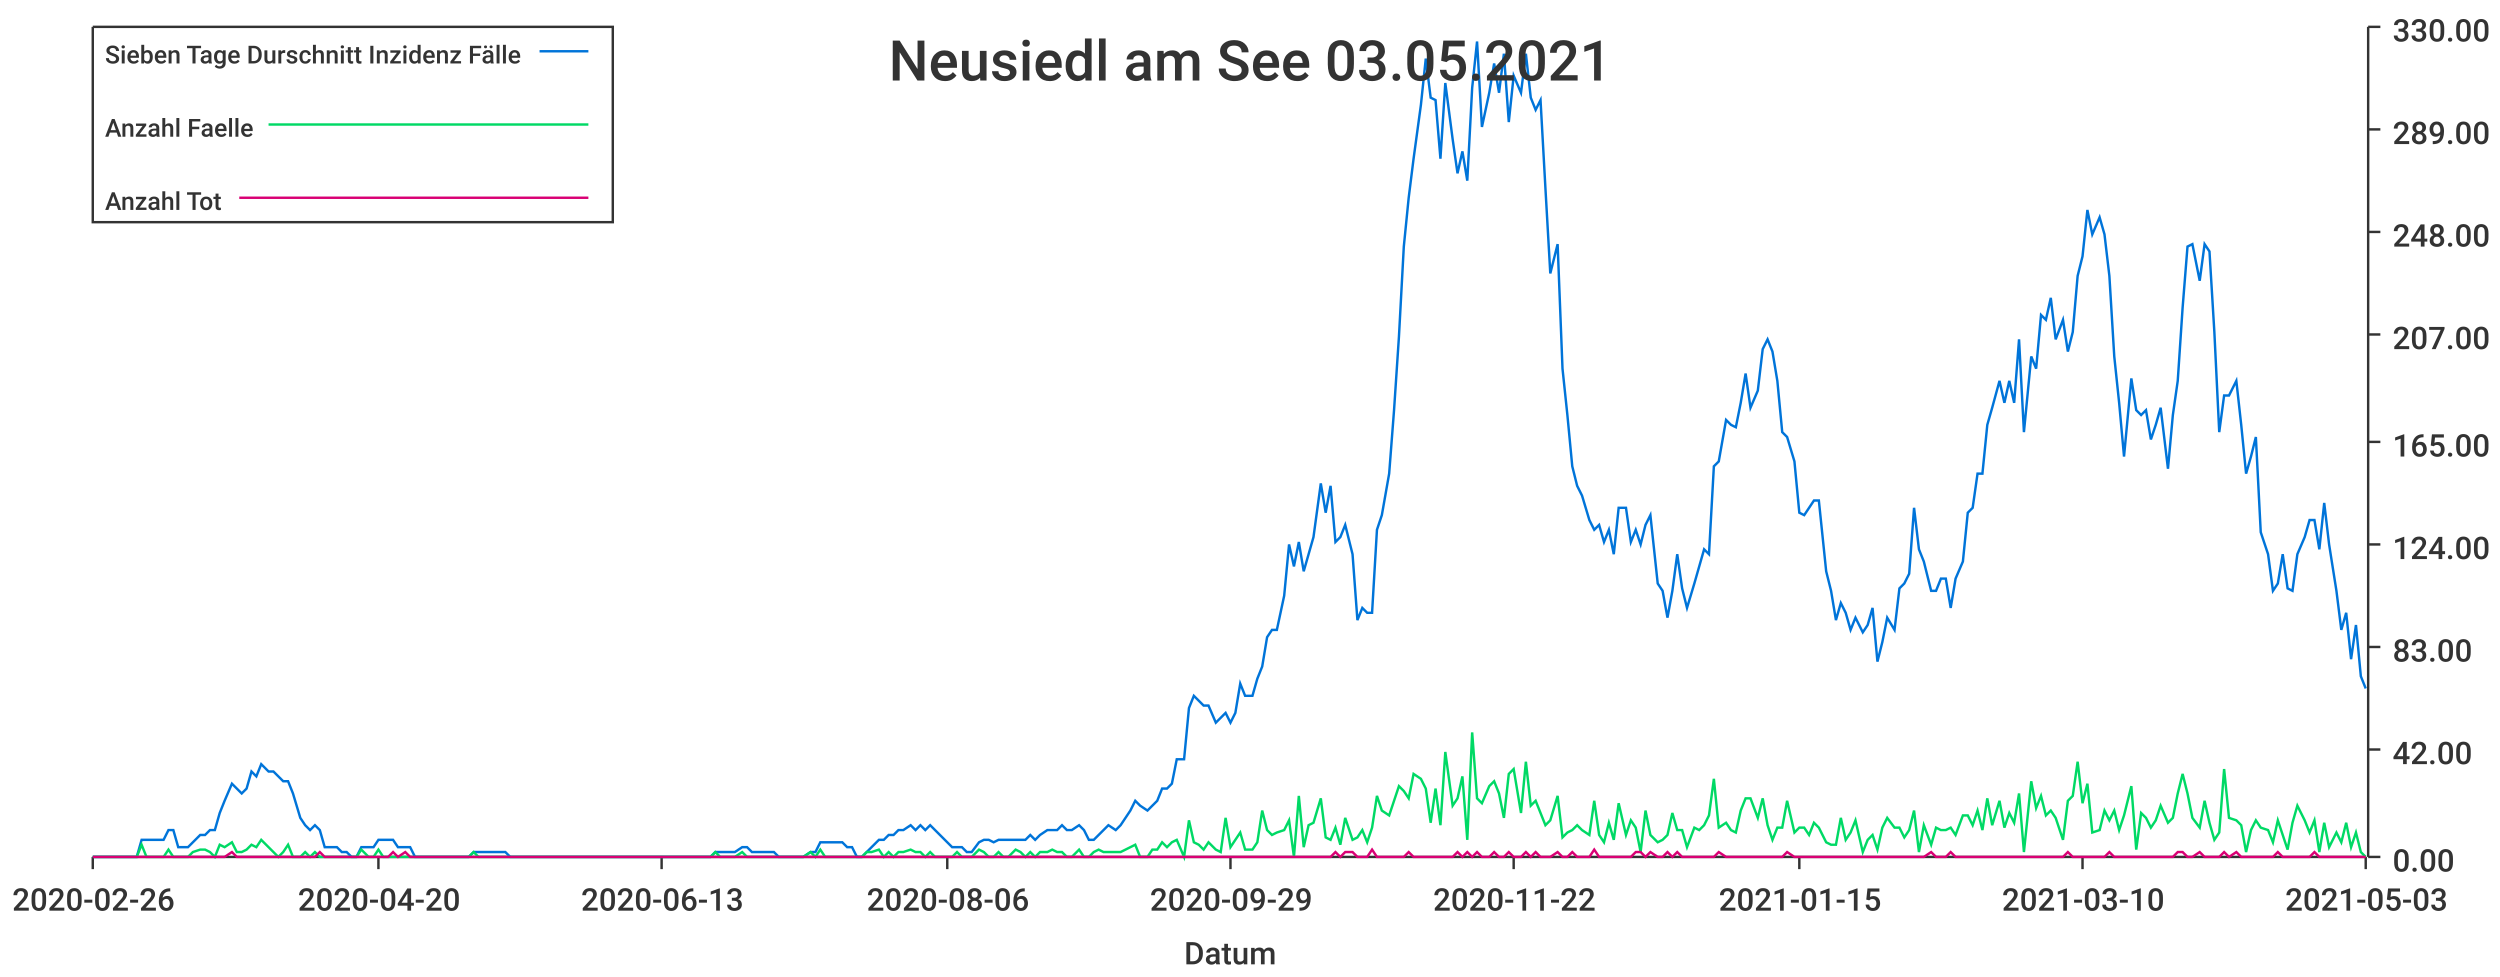
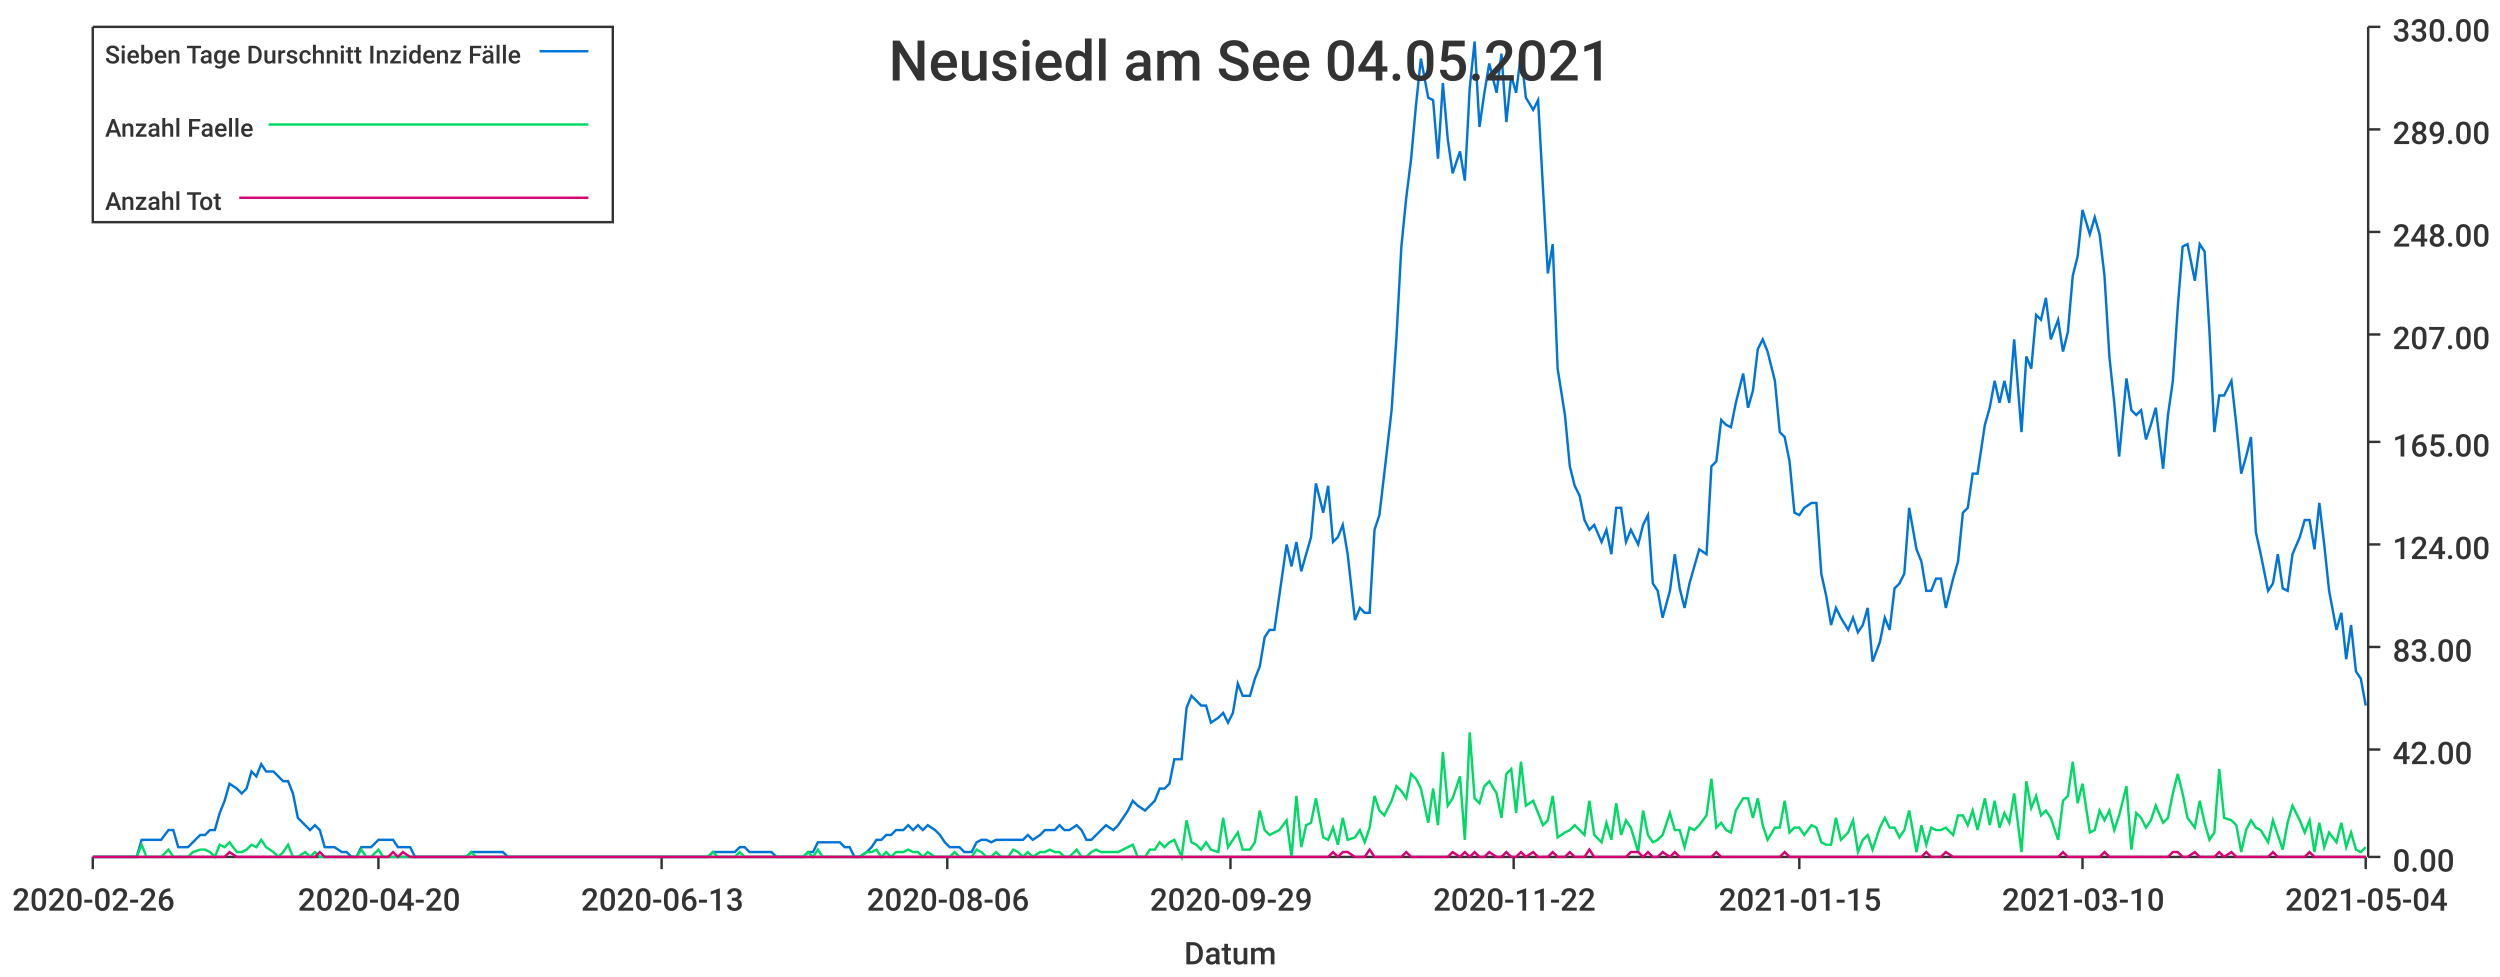
<svg xmlns="http://www.w3.org/2000/svg" width="1024" height="400">\n<path d="M 0 0 L 1024 0 L 1024 400 L 0 400 L 0 0" style="stroke-width:0;stroke:rgba(255,255,255,1.0);fill:rgba(255,255,255,1.0)" />
  <path d="M 38 11 L 969 11 L 969 351 L 38 351 L 38 11" style="stroke-width:0;stroke:rgba(255,255,255,1.0);fill:rgba(255,255,255,1.0)" />
  <path d="M 38 351 L 969 351" style="stroke-width:1;stroke:rgba(51,51,51,1.0);fill:none" />
  <path d="M 38 351 L 38 356" style="stroke-width:1;stroke:rgba(51,51,51,1.0);fill:none" />
  <text x="5" y="373" style="stroke-width:0;stroke:none;fill:rgba(51,51,51,1.0);font-size:12.8px;font-family:'Roboto Medium',sans-serif">2020-02-26</text>
  <path d="M 155 351 L 155 356" style="stroke-width:1;stroke:rgba(51,51,51,1.0);fill:none" />
  <text x="122" y="373" style="stroke-width:0;stroke:none;fill:rgba(51,51,51,1.0);font-size:12.8px;font-family:'Roboto Medium',sans-serif">2020-04-20</text>
  <path d="M 271 351 L 271 356" style="stroke-width:1;stroke:rgba(51,51,51,1.0);fill:none" />
  <text x="238" y="373" style="stroke-width:0;stroke:none;fill:rgba(51,51,51,1.0);font-size:12.8px;font-family:'Roboto Medium',sans-serif">2020-06-13</text>
  <path d="M 388 351 L 388 356" style="stroke-width:1;stroke:rgba(51,51,51,1.0);fill:none" />
  <text x="355" y="373" style="stroke-width:0;stroke:none;fill:rgba(51,51,51,1.0);font-size:12.8px;font-family:'Roboto Medium',sans-serif">2020-08-06</text>
  <path d="M 504 351 L 504 356" style="stroke-width:1;stroke:rgba(51,51,51,1.0);fill:none" />
  <text x="471" y="373" style="stroke-width:0;stroke:none;fill:rgba(51,51,51,1.0);font-size:12.8px;font-family:'Roboto Medium',sans-serif">2020-09-29</text>
  <path d="M 620 351 L 620 356" style="stroke-width:1;stroke:rgba(51,51,51,1.0);fill:none" />
  <text x="587" y="373" style="stroke-width:0;stroke:none;fill:rgba(51,51,51,1.0);font-size:12.8px;font-family:'Roboto Medium',sans-serif">2020-11-22</text>
  <path d="M 737 351 L 737 356" style="stroke-width:1;stroke:rgba(51,51,51,1.0);fill:none" />
  <text x="704" y="373" style="stroke-width:0;stroke:none;fill:rgba(51,51,51,1.0);font-size:12.8px;font-family:'Roboto Medium',sans-serif">2021-01-15</text>
  <path d="M 853 351 L 853 356" style="stroke-width:1;stroke:rgba(51,51,51,1.0);fill:none" />
  <text x="820" y="373" style="stroke-width:0;stroke:none;fill:rgba(51,51,51,1.0);font-size:12.8px;font-family:'Roboto Medium',sans-serif">2021-03-10</text>
  <path d="M 969 351 L 969 356" style="stroke-width:1;stroke:rgba(51,51,51,1.0);fill:none" />
-   <text x="936" y="373" style="stroke-width:0;stroke:none;fill:rgba(51,51,51,1.0);font-size:12.8px;font-family:'Roboto Medium',sans-serif">2021-05-03</text>
+   <text x="936" y="373" style="stroke-width:0;stroke:none;fill:rgba(51,51,51,1.0);font-size:12.8px;font-family:'Roboto Medium',sans-serif">2021-05-04</text>
  <text x="485" y="395" style="stroke-width:0;stroke:none;fill:rgba(51,51,51,1.0);font-size:12.8px;font-family:'Roboto Medium',sans-serif">Datum</text>
  <path d="M 970 351 L 970 11" style="stroke-width:1;stroke:rgba(51,51,51,1.0);fill:none" />
  <path d="M 970 351 L 975 351" style="stroke-width:1;stroke:rgba(51,51,51,1.0);fill:none" />
  <text x="980" y="357" style="stroke-width:0;stroke:none;fill:rgba(51,51,51,1.0);font-size:12.8px;font-family:'Roboto Medium',sans-serif">0.00</text>
  <path d="M 970 307 L 975 307" style="stroke-width:1;stroke:rgba(51,51,51,1.0);fill:none" />
  <text x="980" y="313" style="stroke-width:0;stroke:none;fill:rgba(51,51,51,1.0);font-size:12.8px;font-family:'Roboto Medium',sans-serif">42.00</text>
  <path d="M 970 265 L 975 265" style="stroke-width:1;stroke:rgba(51,51,51,1.0);fill:none" />
  <text x="980" y="271" style="stroke-width:0;stroke:none;fill:rgba(51,51,51,1.0);font-size:12.8px;font-family:'Roboto Medium',sans-serif">83.00</text>
  <path d="M 970 223 L 975 223" style="stroke-width:1;stroke:rgba(51,51,51,1.0);fill:none" />
  <text x="980" y="229" style="stroke-width:0;stroke:none;fill:rgba(51,51,51,1.0);font-size:12.8px;font-family:'Roboto Medium',sans-serif">124.00</text>
  <path d="M 970 181 L 975 181" style="stroke-width:1;stroke:rgba(51,51,51,1.0);fill:none" />
  <text x="980" y="187" style="stroke-width:0;stroke:none;fill:rgba(51,51,51,1.0);font-size:12.8px;font-family:'Roboto Medium',sans-serif">165.00</text>
  <path d="M 970 137 L 975 137" style="stroke-width:1;stroke:rgba(51,51,51,1.0);fill:none" />
  <text x="980" y="143" style="stroke-width:0;stroke:none;fill:rgba(51,51,51,1.0);font-size:12.8px;font-family:'Roboto Medium',sans-serif">207.00</text>
  <path d="M 970 95 L 975 95" style="stroke-width:1;stroke:rgba(51,51,51,1.0);fill:none" />
  <text x="980" y="101" style="stroke-width:0;stroke:none;fill:rgba(51,51,51,1.0);font-size:12.8px;font-family:'Roboto Medium',sans-serif">248.00</text>
  <path d="M 970 53 L 975 53" style="stroke-width:1;stroke:rgba(51,51,51,1.0);fill:none" />
  <text x="980" y="59" style="stroke-width:0;stroke:none;fill:rgba(51,51,51,1.0);font-size:12.8px;font-family:'Roboto Medium',sans-serif">289.00</text>
  <path d="M 970 11 L 975 11" style="stroke-width:1;stroke:rgba(51,51,51,1.0);fill:none" />
  <text x="980" y="17" style="stroke-width:0;stroke:none;fill:rgba(51,51,51,1.0);font-size:12.8px;font-family:'Roboto Medium',sans-serif">330.00</text>
-   <path d="M 38 351 L 41 351 L 43 351 L 45 351 L 47 351 L 49 351 L 51 351 L 54 351 L 56 351 L 58 344 L 60 344 L 62 344 L 64 344 L 67 344 L 69 340 L 71 340 L 73 347 L 75 347 L 77 347 L 79 345 L 82 342 L 84 342 L 86 340 L 88 340 L 90 333 L 92 328 L 95 321 L 97 323 L 99 325 L 101 323 L 103 316 L 105 318 L 107 313 L 110 316 L 112 316 L 114 318 L 116 320 L 118 320 L 120 325 L 123 335 L 125 338 L 127 340 L 129 338 L 131 340 L 133 347 L 135 347 L 138 347 L 140 349 L 142 349 L 144 351 L 146 351 L 148 347 L 151 347 L 153 347 L 155 344 L 157 344 L 159 344 L 161 344 L 163 347 L 166 347 L 168 347 L 170 351 L 172 351 L 174 351 L 176 351 L 179 351 L 181 351 L 183 351 L 185 351 L 187 351 L 189 351 L 192 351 L 194 349 L 196 349 L 198 349 L 200 349 L 202 349 L 204 349 L 207 349 L 209 351 L 211 351 L 213 351 L 215 351 L 217 351 L 220 351 L 222 351 L 224 351 L 226 351 L 228 351 L 230 351 L 232 351 L 235 351 L 237 351 L 239 351 L 241 351 L 243 351 L 245 351 L 248 351 L 250 351 L 252 351 L 254 351 L 256 351 L 258 351 L 260 351 L 263 351 L 265 351 L 267 351 L 269 351 L 271 351 L 273 351 L 276 351 L 278 351 L 280 351 L 282 351 L 284 351 L 286 351 L 288 351 L 291 351 L 293 349 L 295 349 L 297 349 L 299 349 L 301 349 L 304 347 L 306 347 L 308 349 L 310 349 L 312 349 L 314 349 L 317 349 L 319 351 L 321 351 L 323 351 L 325 351 L 327 351 L 329 351 L 332 349 L 334 349 L 336 345 L 338 345 L 340 345 L 342 345 L 345 345 L 347 347 L 349 347 L 351 351 L 353 351 L 355 349 L 357 347 L 360 344 L 362 344 L 364 342 L 366 342 L 368 340 L 370 340 L 373 338 L 375 340 L 377 338 L 379 340 L 381 338 L 383 340 L 385 342 L 388 345 L 390 347 L 392 347 L 394 347 L 396 349 L 398 349 L 401 345 L 403 344 L 405 344 L 407 345 L 409 344 L 411 344 L 413 344 L 416 344 L 418 344 L 420 344 L 422 342 L 424 344 L 426 342 L 429 340 L 431 340 L 433 340 L 435 338 L 437 340 L 439 340 L 442 338 L 444 340 L 446 344 L 448 344 L 450 342 L 452 340 L 454 338 L 457 340 L 459 338 L 461 335 L 463 332 L 465 328 L 467 330 L 470 332 L 472 330 L 474 328 L 476 323 L 478 323 L 480 321 L 482 311 L 485 311 L 487 290 L 489 285 L 491 287 L 493 289 L 495 289 L 498 296 L 500 294 L 502 292 L 504 296 L 506 292 L 508 280 L 510 285 L 513 285 L 515 278 L 517 273 L 519 261 L 521 258 L 523 258 L 526 244 L 528 223 L 530 232 L 532 222 L 534 234 L 536 227 L 538 220 L 541 198 L 543 210 L 545 199 L 547 222 L 549 220 L 551 215 L 554 227 L 556 254 L 558 249 L 560 251 L 562 251 L 564 217 L 566 211 L 569 194 L 571 168 L 573 138 L 575 101 L 577 81 L 579 65 L 582 43 L 584 24 L 586 40 L 588 41 L 590 65 L 592 34 L 595 57 L 597 71 L 599 62 L 601 74 L 603 36 L 605 17 L 607 52 L 610 38 L 612 26 L 614 38 L 616 22 L 618 50 L 620 31 L 623 38 L 625 22 L 627 40 L 629 45 L 631 41 L 633 77 L 635 112 L 638 100 L 640 151 L 642 170 L 644 191 L 646 199 L 648 203 L 651 213 L 653 217 L 655 215 L 657 222 L 659 217 L 661 227 L 663 208 L 666 208 L 668 222 L 670 217 L 672 223 L 674 215 L 676 211 L 679 239 L 681 242 L 683 253 L 685 242 L 687 227 L 689 241 L 691 249 L 694 239 L 696 232 L 698 225 L 700 227 L 702 191 L 704 189 L 707 172 L 709 174 L 711 175 L 713 165 L 715 153 L 717 167 L 720 160 L 722 143 L 724 139 L 726 144 L 728 156 L 730 177 L 732 179 L 735 189 L 737 210 L 739 211 L 741 208 L 743 205 L 745 205 L 748 234 L 750 242 L 752 254 L 754 247 L 756 251 L 758 258 L 760 253 L 763 259 L 765 256 L 767 249 L 769 271 L 771 263 L 773 253 L 776 258 L 778 241 L 780 239 L 782 235 L 784 208 L 786 225 L 788 230 L 791 242 L 793 242 L 795 237 L 797 237 L 799 249 L 801 237 L 804 230 L 806 210 L 808 208 L 810 194 L 812 194 L 814 174 L 816 167 L 819 156 L 821 165 L 823 156 L 825 165 L 827 139 L 829 177 L 832 146 L 834 151 L 836 129 L 838 131 L 840 122 L 842 139 L 845 131 L 847 144 L 849 136 L 851 113 L 853 105 L 855 86 L 857 96 L 860 89 L 862 96 L 864 113 L 866 146 L 868 165 L 870 187 L 873 155 L 875 168 L 877 170 L 879 168 L 881 180 L 883 174 L 885 167 L 888 192 L 890 170 L 892 156 L 894 126 L 896 101 L 898 100 L 901 115 L 903 100 L 905 103 L 907 136 L 909 177 L 911 162 L 913 162 L 916 156 L 918 174 L 920 194 L 922 187 L 924 179 L 926 218 L 929 227 L 931 242 L 933 239 L 935 227 L 937 241 L 939 242 L 941 227 L 944 220 L 946 213 L 948 213 L 950 225 L 952 206 L 954 223 L 957 242 L 959 258 L 961 251 L 963 270 L 965 256 L 967 277 L 969 282" style="stroke-width:1;stroke:rgba(0,116,217,1.0);fill:none" />
-   <path d="M 38 351 L 41 351 L 43 351 L 45 351 L 47 351 L 49 351 L 51 351 L 54 351 L 56 351 L 58 346 L 60 351 L 62 351 L 64 351 L 67 351 L 69 348 L 71 351 L 73 351 L 75 351 L 77 351 L 79 349 L 82 348 L 84 348 L 86 349 L 88 351 L 90 346 L 92 347 L 95 345 L 97 349 L 99 349 L 101 348 L 103 346 L 105 347 L 107 344 L 110 347 L 112 349 L 114 351 L 116 349 L 118 346 L 120 351 L 123 351 L 125 349 L 127 351 L 129 349 L 131 351 L 133 351 L 135 351 L 138 351 L 140 351 L 142 351 L 144 351 L 146 351 L 148 348 L 151 351 L 153 351 L 155 348 L 157 351 L 159 351 L 161 351 L 163 351 L 166 351 L 168 351 L 170 351 L 172 351 L 174 351 L 176 351 L 179 351 L 181 351 L 183 351 L 185 351 L 187 351 L 189 351 L 192 351 L 194 349 L 196 351 L 198 351 L 200 351 L 202 351 L 204 351 L 207 351 L 209 351 L 211 351 L 213 351 L 215 351 L 217 351 L 220 351 L 222 351 L 224 351 L 226 351 L 228 351 L 230 351 L 232 351 L 235 351 L 237 351 L 239 351 L 241 351 L 243 351 L 245 351 L 248 351 L 250 351 L 252 351 L 254 351 L 256 351 L 258 351 L 260 351 L 263 351 L 265 351 L 267 351 L 269 351 L 271 351 L 273 351 L 276 351 L 278 351 L 280 351 L 282 351 L 284 351 L 286 351 L 288 351 L 291 351 L 293 349 L 295 351 L 297 351 L 299 351 L 301 351 L 304 349 L 306 351 L 308 351 L 310 351 L 312 351 L 314 351 L 317 351 L 319 351 L 321 351 L 323 351 L 325 351 L 327 351 L 329 351 L 332 349 L 334 351 L 336 348 L 338 351 L 340 351 L 342 351 L 345 351 L 347 351 L 349 351 L 351 351 L 353 351 L 355 349 L 357 349 L 360 348 L 362 351 L 364 349 L 366 351 L 368 349 L 370 349 L 373 348 L 375 349 L 377 349 L 379 351 L 381 349 L 383 351 L 385 351 L 388 351 L 390 351 L 392 349 L 394 351 L 396 351 L 398 351 L 401 348 L 403 349 L 405 351 L 407 351 L 409 349 L 411 351 L 413 351 L 416 348 L 418 349 L 420 351 L 422 349 L 424 351 L 426 349 L 429 349 L 431 348 L 433 349 L 435 349 L 437 351 L 439 351 L 442 348 L 444 351 L 446 351 L 448 349 L 450 348 L 452 349 L 454 349 L 457 349 L 459 349 L 461 348 L 463 347 L 465 346 L 467 351 L 470 351 L 472 348 L 474 348 L 476 345 L 478 347 L 480 345 L 482 344 L 485 351 L 487 336 L 489 345 L 491 346 L 493 348 L 495 345 L 498 348 L 500 349 L 502 335 L 504 347 L 506 344 L 508 341 L 510 348 L 513 348 L 515 345 L 517 332 L 519 340 L 521 342 L 523 341 L 526 340 L 528 336 L 530 351 L 532 326 L 534 347 L 536 338 L 538 337 L 541 327 L 543 343 L 545 344 L 547 339 L 549 346 L 551 335 L 554 344 L 556 343 L 558 340 L 560 345 L 562 339 L 564 326 L 566 332 L 569 334 L 571 328 L 573 322 L 575 324 L 577 327 L 579 317 L 582 319 L 584 323 L 586 337 L 588 323 L 590 338 L 592 308 L 595 330 L 597 327 L 599 318 L 601 344 L 603 300 L 605 327 L 607 329 L 610 322 L 612 320 L 614 325 L 616 335 L 618 317 L 620 315 L 623 333 L 625 312 L 627 330 L 629 328 L 631 333 L 633 338 L 635 336 L 638 326 L 640 343 L 642 341 L 644 340 L 646 338 L 648 340 L 651 342 L 653 328 L 655 342 L 657 345 L 659 337 L 661 344 L 663 329 L 666 342 L 668 336 L 670 339 L 672 349 L 674 332 L 676 342 L 679 345 L 681 344 L 683 342 L 685 333 L 687 340 L 689 340 L 691 347 L 694 339 L 696 340 L 698 338 L 700 334 L 702 319 L 704 339 L 707 337 L 709 340 L 711 341 L 713 332 L 715 327 L 717 327 L 720 335 L 722 327 L 724 338 L 726 344 L 728 339 L 730 339 L 732 328 L 735 341 L 737 339 L 739 339 L 741 342 L 743 337 L 745 339 L 748 345 L 750 346 L 752 346 L 754 335 L 756 344 L 758 341 L 760 336 L 763 349 L 765 344 L 767 342 L 769 348 L 771 339 L 773 335 L 776 339 L 778 339 L 780 343 L 782 340 L 784 332 L 786 349 L 788 338 L 791 346 L 793 339 L 795 340 L 797 340 L 799 339 L 801 342 L 804 334 L 806 334 L 808 338 L 810 332 L 812 340 L 814 327 L 816 338 L 819 328 L 821 339 L 823 333 L 825 337 L 827 325 L 829 349 L 832 320 L 834 331 L 836 326 L 838 334 L 840 332 L 842 335 L 845 344 L 847 328 L 849 326 L 851 312 L 853 329 L 855 321 L 857 341 L 860 340 L 862 332 L 864 336 L 866 332 L 868 340 L 870 334 L 873 322 L 875 348 L 877 333 L 879 335 L 881 339 L 883 336 L 885 330 L 888 337 L 890 335 L 892 325 L 894 317 L 896 325 L 898 335 L 901 339 L 903 328 L 905 337 L 907 344 L 909 341 L 911 315 L 913 335 L 916 336 L 918 338 L 920 349 L 922 340 L 924 336 L 926 339 L 929 340 L 931 345 L 933 336 L 935 342 L 937 348 L 939 337 L 941 330 L 944 336 L 946 341 L 948 336 L 950 349 L 952 337 L 954 347 L 957 341 L 959 345 L 961 337 L 963 347 L 965 341 L 967 349 L 969 351" style="stroke-width:1;stroke:rgba(0,217,101,1.0);fill:none" />
-   <path d="M 38 351 L 41 351 L 43 351 L 45 351 L 47 351 L 49 351 L 51 351 L 54 351 L 56 351 L 58 351 L 60 351 L 62 351 L 64 351 L 67 351 L 69 351 L 71 351 L 73 351 L 75 351 L 77 351 L 79 351 L 82 351 L 84 351 L 86 351 L 88 351 L 90 351 L 92 351 L 95 349 L 97 351 L 99 351 L 101 351 L 103 351 L 105 351 L 107 351 L 110 351 L 112 351 L 114 351 L 116 351 L 118 351 L 120 351 L 123 351 L 125 351 L 127 351 L 129 351 L 131 349 L 133 351 L 135 351 L 138 351 L 140 351 L 142 351 L 144 351 L 146 351 L 148 351 L 151 351 L 153 351 L 155 351 L 157 351 L 159 351 L 161 349 L 163 351 L 166 349 L 168 351 L 170 351 L 172 351 L 174 351 L 176 351 L 179 351 L 181 351 L 183 351 L 185 351 L 187 351 L 189 351 L 192 351 L 194 351 L 196 351 L 198 351 L 200 351 L 202 351 L 204 351 L 207 351 L 209 351 L 211 351 L 213 351 L 215 351 L 217 351 L 220 351 L 222 351 L 224 351 L 226 351 L 228 351 L 230 351 L 232 351 L 235 351 L 237 351 L 239 351 L 241 351 L 243 351 L 245 351 L 248 351 L 250 351 L 252 351 L 254 351 L 256 351 L 258 351 L 260 351 L 263 351 L 265 351 L 267 351 L 269 351 L 271 351 L 273 351 L 276 351 L 278 351 L 280 351 L 282 351 L 284 351 L 286 351 L 288 351 L 291 351 L 293 351 L 295 351 L 297 351 L 299 351 L 301 351 L 304 351 L 306 351 L 308 351 L 310 351 L 312 351 L 314 351 L 317 351 L 319 351 L 321 351 L 323 351 L 325 351 L 327 351 L 329 351 L 332 351 L 334 351 L 336 351 L 338 351 L 340 351 L 342 351 L 345 351 L 347 351 L 349 351 L 351 351 L 353 351 L 355 351 L 357 351 L 360 351 L 362 351 L 364 351 L 366 351 L 368 351 L 370 351 L 373 351 L 375 351 L 377 351 L 379 351 L 381 351 L 383 351 L 385 351 L 388 351 L 390 351 L 392 351 L 394 351 L 396 351 L 398 351 L 401 351 L 403 351 L 405 351 L 407 351 L 409 351 L 411 351 L 413 351 L 416 351 L 418 351 L 420 351 L 422 351 L 424 351 L 426 351 L 429 351 L 431 351 L 433 351 L 435 351 L 437 351 L 439 351 L 442 351 L 444 351 L 446 351 L 448 351 L 450 351 L 452 351 L 454 351 L 457 351 L 459 351 L 461 351 L 463 351 L 465 351 L 467 351 L 470 351 L 472 351 L 474 351 L 476 351 L 478 351 L 480 351 L 482 351 L 485 351 L 487 351 L 489 351 L 491 351 L 493 351 L 495 351 L 498 351 L 500 351 L 502 351 L 504 351 L 506 351 L 508 351 L 510 351 L 513 351 L 515 351 L 517 351 L 519 351 L 521 351 L 523 351 L 526 351 L 528 351 L 530 351 L 532 351 L 534 351 L 536 351 L 538 351 L 541 351 L 543 351 L 545 351 L 547 349 L 549 351 L 551 349 L 554 349 L 556 351 L 558 351 L 560 351 L 562 348 L 564 351 L 566 351 L 569 351 L 571 351 L 573 351 L 575 351 L 577 349 L 579 351 L 582 351 L 584 351 L 586 351 L 588 351 L 590 351 L 592 351 L 595 351 L 597 349 L 599 351 L 601 349 L 603 351 L 605 349 L 607 351 L 610 351 L 612 349 L 614 351 L 616 351 L 618 349 L 620 351 L 623 351 L 625 349 L 627 351 L 629 349 L 631 351 L 633 351 L 635 351 L 638 349 L 640 351 L 642 351 L 644 349 L 646 351 L 648 351 L 651 351 L 653 348 L 655 351 L 657 351 L 659 351 L 661 351 L 663 351 L 666 351 L 668 351 L 670 349 L 672 349 L 674 351 L 676 349 L 679 351 L 681 351 L 683 349 L 685 351 L 687 349 L 689 351 L 691 351 L 694 351 L 696 351 L 698 351 L 700 351 L 702 351 L 704 349 L 707 351 L 709 351 L 711 351 L 713 351 L 715 351 L 717 351 L 720 351 L 722 351 L 724 351 L 726 351 L 728 351 L 730 351 L 732 349 L 735 351 L 737 351 L 739 351 L 741 351 L 743 351 L 745 351 L 748 351 L 750 351 L 752 351 L 754 351 L 756 351 L 758 351 L 760 351 L 763 351 L 765 351 L 767 351 L 769 351 L 771 351 L 773 351 L 776 351 L 778 351 L 780 351 L 782 351 L 784 351 L 786 351 L 788 351 L 791 349 L 793 351 L 795 351 L 797 351 L 799 349 L 801 351 L 804 351 L 806 351 L 808 351 L 810 351 L 812 351 L 814 351 L 816 351 L 819 351 L 821 351 L 823 351 L 825 351 L 827 351 L 829 351 L 832 351 L 834 351 L 836 351 L 838 351 L 840 351 L 842 351 L 845 351 L 847 349 L 849 351 L 851 351 L 853 351 L 855 351 L 857 351 L 860 351 L 862 351 L 864 349 L 866 351 L 868 351 L 870 351 L 873 351 L 875 351 L 877 351 L 879 351 L 881 351 L 883 351 L 885 351 L 888 351 L 890 351 L 892 349 L 894 349 L 896 351 L 898 351 L 901 349 L 903 351 L 905 351 L 907 351 L 909 351 L 911 349 L 913 351 L 916 349 L 918 351 L 920 351 L 922 351 L 924 351 L 926 351 L 929 351 L 931 351 L 933 349 L 935 351 L 937 351 L 939 351 L 941 351 L 944 351 L 946 351 L 948 349 L 950 351 L 952 351 L 954 351 L 957 351 L 959 351 L 961 351 L 963 351 L 965 351 L 967 351 L 969 351" style="stroke-width:1;stroke:rgba(217,0,116,1.0);fill:none" />
-   <text x="364" y="33" style="stroke-width:0;stroke:none;fill:rgba(51,51,51,1.0);font-size:23.0px;font-family:'Roboto Medium',sans-serif">Neusiedl am See 03.05.2021</text>
+   <path d="M 38 351 L 41 351 L 43 351 L 45 351 L 47 351 L 49 351 L 51 351 L 54 351 L 56 351 L 58 344 L 60 344 L 62 344 L 64 344 L 66 344 L 69 340 L 71 340 L 73 347 L 75 347 L 77 347 L 79 345 L 82 342 L 84 342 L 86 340 L 88 340 L 90 333 L 92 328 L 94 321 L 97 323 L 99 325 L 101 323 L 103 316 L 105 318 L 107 313 L 109 316 L 112 316 L 114 318 L 116 320 L 118 320 L 120 325 L 122 335 L 125 338 L 127 340 L 129 338 L 131 340 L 133 347 L 135 347 L 137 347 L 140 349 L 142 349 L 144 351 L 146 351 L 148 347 L 150 347 L 152 347 L 155 344 L 157 344 L 159 344 L 161 344 L 163 347 L 165 347 L 168 347 L 170 351 L 172 351 L 174 351 L 176 351 L 178 351 L 180 351 L 183 351 L 185 351 L 187 351 L 189 351 L 191 351 L 193 349 L 195 349 L 198 349 L 200 349 L 202 349 L 204 349 L 206 349 L 208 351 L 211 351 L 213 351 L 215 351 L 217 351 L 219 351 L 221 351 L 223 351 L 226 351 L 228 351 L 230 351 L 232 351 L 234 351 L 236 351 L 238 351 L 241 351 L 243 351 L 245 351 L 247 351 L 249 351 L 251 351 L 254 351 L 256 351 L 258 351 L 260 351 L 262 351 L 264 351 L 266 351 L 269 351 L 271 351 L 273 351 L 275 351 L 277 351 L 279 351 L 281 351 L 284 351 L 286 351 L 288 351 L 290 351 L 292 349 L 294 349 L 297 349 L 299 349 L 301 349 L 303 347 L 305 347 L 307 349 L 309 349 L 312 349 L 314 349 L 316 349 L 318 351 L 320 351 L 322 351 L 324 351 L 327 351 L 329 351 L 331 349 L 333 349 L 335 345 L 337 345 L 340 345 L 342 345 L 344 345 L 346 347 L 348 347 L 350 351 L 352 351 L 355 349 L 357 347 L 359 344 L 361 344 L 363 342 L 365 342 L 367 340 L 370 340 L 372 338 L 374 340 L 376 338 L 378 340 L 380 338 L 383 340 L 385 342 L 387 345 L 389 347 L 391 347 L 393 347 L 395 349 L 398 349 L 400 345 L 402 344 L 404 344 L 406 345 L 408 344 L 410 344 L 413 344 L 415 344 L 417 344 L 419 344 L 421 342 L 423 344 L 426 342 L 428 340 L 430 340 L 432 340 L 434 338 L 436 340 L 438 340 L 441 338 L 443 340 L 445 344 L 447 344 L 449 342 L 451 340 L 453 338 L 456 340 L 458 338 L 460 335 L 462 332 L 464 328 L 466 330 L 469 332 L 471 330 L 473 328 L 475 323 L 477 323 L 479 321 L 481 311 L 484 311 L 486 290 L 488 285 L 490 287 L 492 289 L 494 289 L 496 296 L 499 294 L 501 292 L 503 296 L 505 292 L 507 280 L 509 285 L 512 285 L 514 278 L 516 273 L 518 261 L 520 258 L 522 258 L 524 244 L 527 223 L 529 232 L 531 222 L 533 234 L 535 227 L 537 220 L 539 198 L 542 210 L 544 199 L 546 222 L 548 220 L 550 215 L 552 227 L 555 254 L 557 249 L 559 251 L 561 251 L 563 217 L 565 211 L 567 194 L 570 168 L 572 138 L 574 101 L 576 81 L 578 65 L 580 43 L 582 24 L 585 40 L 587 41 L 589 65 L 591 34 L 593 57 L 595 71 L 598 62 L 600 74 L 602 36 L 604 17 L 606 52 L 608 38 L 610 26 L 613 38 L 615 22 L 617 50 L 619 31 L 621 38 L 623 22 L 625 40 L 628 45 L 630 41 L 632 77 L 634 112 L 636 100 L 638 151 L 641 170 L 643 191 L 645 199 L 647 203 L 649 213 L 651 217 L 653 215 L 656 222 L 658 217 L 660 227 L 662 208 L 664 208 L 666 222 L 668 217 L 671 223 L 673 215 L 675 211 L 677 239 L 679 242 L 681 253 L 684 242 L 686 227 L 688 241 L 690 249 L 692 239 L 694 232 L 696 225 L 699 227 L 701 191 L 703 189 L 705 172 L 707 174 L 709 175 L 711 165 L 714 153 L 716 167 L 718 160 L 720 143 L 722 139 L 724 144 L 727 156 L 729 177 L 731 179 L 733 189 L 735 210 L 737 211 L 739 208 L 742 206 L 744 206 L 746 235 L 748 244 L 750 256 L 752 249 L 754 253 L 757 258 L 759 253 L 761 259 L 763 256 L 765 249 L 767 271 L 770 263 L 772 253 L 774 258 L 776 241 L 778 239 L 780 235 L 782 208 L 785 225 L 787 230 L 789 242 L 791 242 L 793 237 L 795 237 L 797 249 L 800 237 L 802 230 L 804 210 L 806 208 L 808 194 L 810 194 L 813 174 L 815 167 L 817 156 L 819 165 L 821 156 L 823 165 L 825 139 L 828 177 L 830 146 L 832 151 L 834 129 L 836 131 L 838 122 L 840 139 L 843 131 L 845 144 L 847 136 L 849 113 L 851 105 L 853 86 L 856 96 L 858 89 L 860 96 L 862 113 L 864 146 L 866 165 L 868 187 L 871 155 L 873 168 L 875 170 L 877 168 L 879 180 L 881 174 L 883 167 L 886 192 L 888 170 L 890 156 L 892 126 L 894 101 L 896 100 L 899 115 L 901 100 L 903 103 L 905 136 L 907 177 L 909 162 L 911 162 L 914 156 L 916 174 L 918 194 L 920 187 L 922 179 L 924 218 L 926 227 L 929 242 L 931 239 L 933 227 L 935 241 L 937 242 L 939 227 L 942 220 L 944 213 L 946 213 L 948 225 L 950 206 L 952 223 L 954 242 L 957 258 L 959 251 L 961 270 L 963 256 L 965 275 L 967 278 L 969 289" style="stroke-width:1;stroke:rgba(0,116,217,1.0);fill:none" />
+   <path d="M 38 351 L 41 351 L 43 351 L 45 351 L 47 351 L 49 351 L 51 351 L 54 351 L 56 351 L 58 346 L 60 351 L 62 351 L 64 351 L 66 351 L 69 348 L 71 351 L 73 351 L 75 351 L 77 351 L 79 349 L 82 348 L 84 348 L 86 349 L 88 351 L 90 346 L 92 347 L 94 345 L 97 349 L 99 349 L 101 348 L 103 346 L 105 347 L 107 344 L 109 347 L 112 349 L 114 351 L 116 349 L 118 346 L 120 351 L 122 351 L 125 349 L 127 351 L 129 349 L 131 351 L 133 351 L 135 351 L 137 351 L 140 351 L 142 351 L 144 351 L 146 351 L 148 348 L 150 351 L 152 351 L 155 348 L 157 351 L 159 351 L 161 351 L 163 351 L 165 351 L 168 351 L 170 351 L 172 351 L 174 351 L 176 351 L 178 351 L 180 351 L 183 351 L 185 351 L 187 351 L 189 351 L 191 351 L 193 349 L 195 351 L 198 351 L 200 351 L 202 351 L 204 351 L 206 351 L 208 351 L 211 351 L 213 351 L 215 351 L 217 351 L 219 351 L 221 351 L 223 351 L 226 351 L 228 351 L 230 351 L 232 351 L 234 351 L 236 351 L 238 351 L 241 351 L 243 351 L 245 351 L 247 351 L 249 351 L 251 351 L 254 351 L 256 351 L 258 351 L 260 351 L 262 351 L 264 351 L 266 351 L 269 351 L 271 351 L 273 351 L 275 351 L 277 351 L 279 351 L 281 351 L 284 351 L 286 351 L 288 351 L 290 351 L 292 349 L 294 351 L 297 351 L 299 351 L 301 351 L 303 349 L 305 351 L 307 351 L 309 351 L 312 351 L 314 351 L 316 351 L 318 351 L 320 351 L 322 351 L 324 351 L 327 351 L 329 351 L 331 349 L 333 351 L 335 348 L 337 351 L 340 351 L 342 351 L 344 351 L 346 351 L 348 351 L 350 351 L 352 351 L 355 349 L 357 349 L 359 348 L 361 351 L 363 349 L 365 351 L 367 349 L 370 349 L 372 348 L 374 349 L 376 349 L 378 351 L 380 349 L 383 351 L 385 351 L 387 351 L 389 351 L 391 349 L 393 351 L 395 351 L 398 351 L 400 348 L 402 349 L 404 351 L 406 351 L 408 349 L 410 351 L 413 351 L 415 348 L 417 349 L 419 351 L 421 349 L 423 351 L 426 349 L 428 349 L 430 348 L 432 349 L 434 349 L 436 351 L 438 351 L 441 348 L 443 351 L 445 351 L 447 349 L 449 348 L 451 349 L 453 349 L 456 349 L 458 349 L 460 348 L 462 347 L 464 346 L 466 351 L 469 351 L 471 348 L 473 348 L 475 345 L 477 347 L 479 345 L 481 344 L 484 351 L 486 336 L 488 345 L 490 346 L 492 348 L 494 345 L 496 348 L 499 349 L 501 335 L 503 347 L 505 344 L 507 341 L 509 348 L 512 348 L 514 345 L 516 332 L 518 340 L 520 342 L 522 341 L 524 340 L 527 336 L 529 351 L 531 326 L 533 347 L 535 338 L 537 337 L 539 327 L 542 343 L 544 344 L 546 339 L 548 346 L 550 335 L 552 344 L 555 343 L 557 340 L 559 345 L 561 339 L 563 326 L 565 332 L 567 334 L 570 328 L 572 322 L 574 324 L 576 327 L 578 317 L 580 319 L 582 323 L 585 337 L 587 323 L 589 338 L 591 308 L 593 330 L 595 327 L 598 318 L 600 344 L 602 300 L 604 327 L 606 329 L 608 322 L 610 320 L 613 325 L 615 335 L 617 317 L 619 315 L 621 333 L 623 312 L 625 330 L 628 328 L 630 333 L 632 338 L 634 336 L 636 326 L 638 343 L 641 341 L 643 340 L 645 338 L 647 340 L 649 342 L 651 328 L 653 342 L 656 345 L 658 337 L 660 344 L 662 329 L 664 342 L 666 336 L 668 339 L 671 349 L 673 332 L 675 342 L 677 345 L 679 344 L 681 342 L 684 333 L 686 340 L 688 340 L 690 347 L 692 339 L 694 340 L 696 338 L 699 334 L 701 319 L 703 339 L 705 337 L 707 340 L 709 341 L 711 332 L 714 327 L 716 327 L 718 335 L 720 327 L 722 338 L 724 344 L 727 339 L 729 339 L 731 328 L 733 341 L 735 339 L 737 339 L 739 342 L 742 338 L 744 339 L 746 345 L 748 346 L 750 346 L 752 335 L 754 344 L 757 341 L 759 336 L 761 349 L 763 344 L 765 342 L 767 348 L 770 339 L 772 335 L 774 339 L 776 339 L 778 343 L 780 340 L 782 332 L 785 349 L 787 338 L 789 346 L 791 339 L 793 340 L 795 340 L 797 339 L 800 342 L 802 334 L 804 334 L 806 338 L 808 332 L 810 340 L 813 327 L 815 338 L 817 328 L 819 339 L 821 333 L 823 337 L 825 325 L 828 349 L 830 320 L 832 331 L 834 326 L 836 334 L 838 332 L 840 335 L 843 344 L 845 328 L 847 326 L 849 312 L 851 329 L 853 321 L 856 341 L 858 340 L 860 332 L 862 336 L 864 332 L 866 340 L 868 334 L 871 322 L 873 348 L 875 333 L 877 335 L 879 339 L 881 336 L 883 330 L 886 337 L 888 335 L 890 325 L 892 317 L 894 325 L 896 335 L 899 339 L 901 328 L 903 337 L 905 344 L 907 341 L 909 315 L 911 335 L 914 336 L 916 338 L 918 349 L 920 340 L 922 336 L 924 339 L 926 340 L 929 345 L 931 336 L 933 342 L 935 348 L 937 337 L 939 330 L 942 336 L 944 341 L 946 336 L 948 349 L 950 337 L 952 347 L 954 341 L 957 345 L 959 337 L 961 347 L 963 341 L 965 348 L 967 349 L 969 347" style="stroke-width:1;stroke:rgba(0,217,101,1.0);fill:none" />
+   <path d="M 38 351 L 41 351 L 43 351 L 45 351 L 47 351 L 49 351 L 51 351 L 54 351 L 56 351 L 58 351 L 60 351 L 62 351 L 64 351 L 66 351 L 69 351 L 71 351 L 73 351 L 75 351 L 77 351 L 79 351 L 82 351 L 84 351 L 86 351 L 88 351 L 90 351 L 92 351 L 94 349 L 97 351 L 99 351 L 101 351 L 103 351 L 105 351 L 107 351 L 109 351 L 112 351 L 114 351 L 116 351 L 118 351 L 120 351 L 122 351 L 125 351 L 127 351 L 129 351 L 131 349 L 133 351 L 135 351 L 137 351 L 140 351 L 142 351 L 144 351 L 146 351 L 148 351 L 150 351 L 152 351 L 155 351 L 157 351 L 159 351 L 161 349 L 163 351 L 165 349 L 168 351 L 170 351 L 172 351 L 174 351 L 176 351 L 178 351 L 180 351 L 183 351 L 185 351 L 187 351 L 189 351 L 191 351 L 193 351 L 195 351 L 198 351 L 200 351 L 202 351 L 204 351 L 206 351 L 208 351 L 211 351 L 213 351 L 215 351 L 217 351 L 219 351 L 221 351 L 223 351 L 226 351 L 228 351 L 230 351 L 232 351 L 234 351 L 236 351 L 238 351 L 241 351 L 243 351 L 245 351 L 247 351 L 249 351 L 251 351 L 254 351 L 256 351 L 258 351 L 260 351 L 262 351 L 264 351 L 266 351 L 269 351 L 271 351 L 273 351 L 275 351 L 277 351 L 279 351 L 281 351 L 284 351 L 286 351 L 288 351 L 290 351 L 292 351 L 294 351 L 297 351 L 299 351 L 301 351 L 303 351 L 305 351 L 307 351 L 309 351 L 312 351 L 314 351 L 316 351 L 318 351 L 320 351 L 322 351 L 324 351 L 327 351 L 329 351 L 331 351 L 333 351 L 335 351 L 337 351 L 340 351 L 342 351 L 344 351 L 346 351 L 348 351 L 350 351 L 352 351 L 355 351 L 357 351 L 359 351 L 361 351 L 363 351 L 365 351 L 367 351 L 370 351 L 372 351 L 374 351 L 376 351 L 378 351 L 380 351 L 383 351 L 385 351 L 387 351 L 389 351 L 391 351 L 393 351 L 395 351 L 398 351 L 400 351 L 402 351 L 404 351 L 406 351 L 408 351 L 410 351 L 413 351 L 415 351 L 417 351 L 419 351 L 421 351 L 423 351 L 426 351 L 428 351 L 430 351 L 432 351 L 434 351 L 436 351 L 438 351 L 441 351 L 443 351 L 445 351 L 447 351 L 449 351 L 451 351 L 453 351 L 456 351 L 458 351 L 460 351 L 462 351 L 464 351 L 466 351 L 469 351 L 471 351 L 473 351 L 475 351 L 477 351 L 479 351 L 481 351 L 484 351 L 486 351 L 488 351 L 490 351 L 492 351 L 494 351 L 496 351 L 499 351 L 501 351 L 503 351 L 505 351 L 507 351 L 509 351 L 512 351 L 514 351 L 516 351 L 518 351 L 520 351 L 522 351 L 524 351 L 527 351 L 529 351 L 531 351 L 533 351 L 535 351 L 537 351 L 539 351 L 542 351 L 544 351 L 546 349 L 548 351 L 550 349 L 552 349 L 555 351 L 557 351 L 559 351 L 561 348 L 563 351 L 565 351 L 567 351 L 570 351 L 572 351 L 574 351 L 576 349 L 578 351 L 580 351 L 582 351 L 585 351 L 587 351 L 589 351 L 591 351 L 593 351 L 595 349 L 598 351 L 600 349 L 602 351 L 604 349 L 606 351 L 608 351 L 610 349 L 613 351 L 615 351 L 617 349 L 619 351 L 621 351 L 623 349 L 625 351 L 628 349 L 630 351 L 632 351 L 634 351 L 636 349 L 638 351 L 641 351 L 643 349 L 645 351 L 647 351 L 649 351 L 651 348 L 653 351 L 656 351 L 658 351 L 660 351 L 662 351 L 664 351 L 666 351 L 668 349 L 671 349 L 673 351 L 675 349 L 677 351 L 679 351 L 681 349 L 684 351 L 686 349 L 688 351 L 690 351 L 692 351 L 694 351 L 696 351 L 699 351 L 701 351 L 703 349 L 705 351 L 707 351 L 709 351 L 711 351 L 714 351 L 716 351 L 718 351 L 720 351 L 722 351 L 724 351 L 727 351 L 729 351 L 731 349 L 733 351 L 735 351 L 737 351 L 739 351 L 742 351 L 744 351 L 746 351 L 748 351 L 750 351 L 752 351 L 754 351 L 757 351 L 759 351 L 761 351 L 763 351 L 765 351 L 767 351 L 770 351 L 772 351 L 774 351 L 776 351 L 778 351 L 780 351 L 782 351 L 785 351 L 787 351 L 789 349 L 791 351 L 793 351 L 795 351 L 797 349 L 800 351 L 802 351 L 804 351 L 806 351 L 808 351 L 810 351 L 813 351 L 815 351 L 817 351 L 819 351 L 821 351 L 823 351 L 825 351 L 828 351 L 830 351 L 832 351 L 834 351 L 836 351 L 838 351 L 840 351 L 843 351 L 845 349 L 847 351 L 849 351 L 851 351 L 853 351 L 856 351 L 858 351 L 860 351 L 862 349 L 864 351 L 866 351 L 868 351 L 871 351 L 873 351 L 875 351 L 877 351 L 879 351 L 881 351 L 883 351 L 886 351 L 888 351 L 890 349 L 892 349 L 894 351 L 896 351 L 899 349 L 901 351 L 903 351 L 905 351 L 907 351 L 909 349 L 911 351 L 914 349 L 916 351 L 918 351 L 920 351 L 922 351 L 924 351 L 926 351 L 929 351 L 931 349 L 933 351 L 935 351 L 937 351 L 939 351 L 942 351 L 944 351 L 946 349 L 948 351 L 950 351 L 952 351 L 954 351 L 957 351 L 959 351 L 961 351 L 963 351 L 965 351 L 967 351 L 969 351" style="stroke-width:1;stroke:rgba(217,0,116,1.0);fill:none" />
+   <text x="364" y="33" style="stroke-width:0;stroke:none;fill:rgba(51,51,51,1.0);font-size:23.0px;font-family:'Roboto Medium',sans-serif">Neusiedl am See 04.05.2021</text>
  <path d="M 38 11 L 251 11 L 251 91 L 38 91 L 38 11" style="stroke-width:1;stroke:rgba(51,51,51,1.0);fill:rgba(255,255,255,1.0)" />
  <text x="43" y="26" style="stroke-width:0;stroke:none;fill:rgba(51,51,51,1.0);font-size:10.2px;font-family:'Roboto Medium',sans-serif">Sieben Tage Durschnitt Inzidenz Fälle</text>
  <path d="M 221 21 L 241 21" style="stroke-width:1;stroke:rgba(0,116,217,1.0);fill:none" />
  <text x="43" y="56" style="stroke-width:0;stroke:none;fill:rgba(51,51,51,1.0);font-size:10.2px;font-family:'Roboto Medium',sans-serif">Anzahl Faelle</text>
  <path d="M 110 51 L 241 51" style="stroke-width:1;stroke:rgba(0,217,101,1.0);fill:none" />
  <text x="43" y="86" style="stroke-width:0;stroke:none;fill:rgba(51,51,51,1.0);font-size:10.2px;font-family:'Roboto Medium',sans-serif">Anzahl Tot</text>
  <path d="M 98 81 L 241 81" style="stroke-width:1;stroke:rgba(217,0,116,1.0);fill:none" />
</svg>
